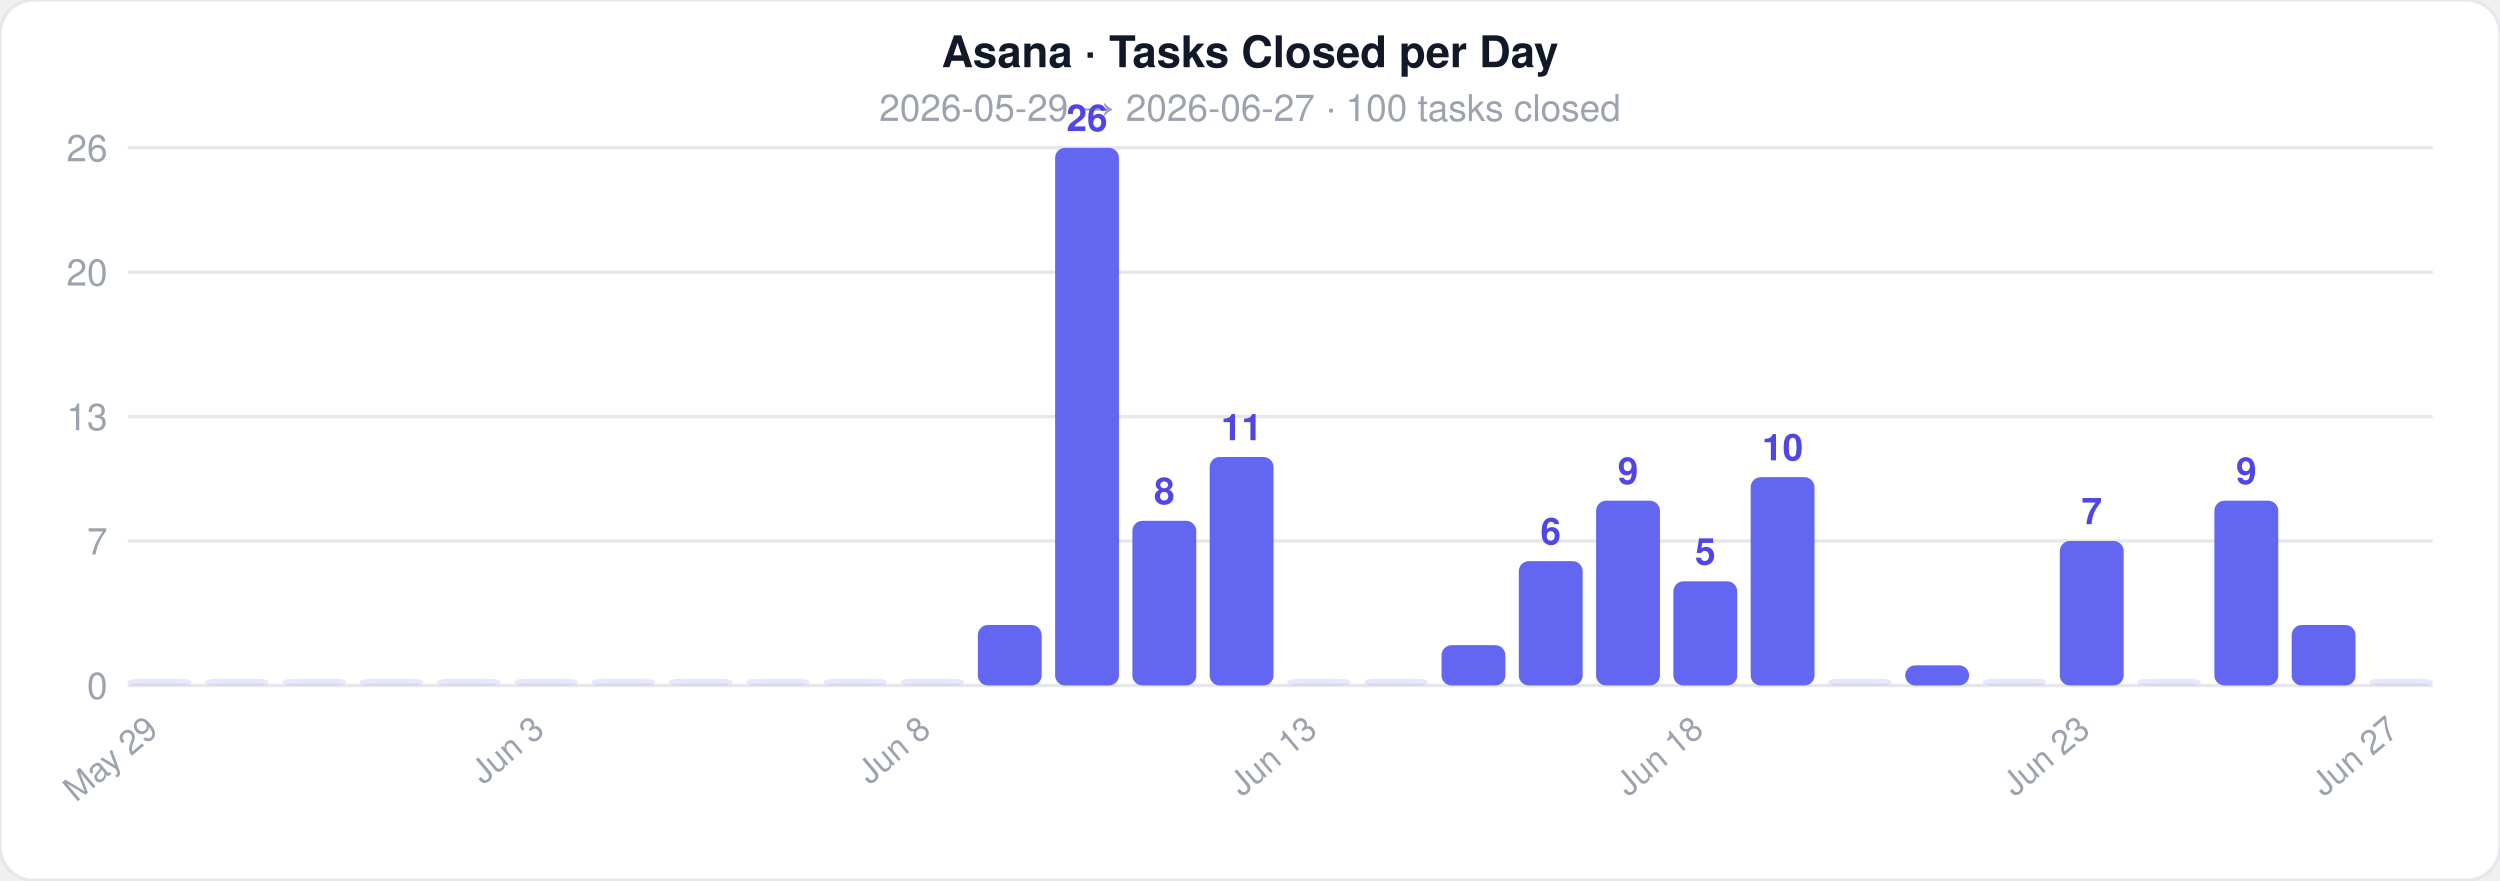
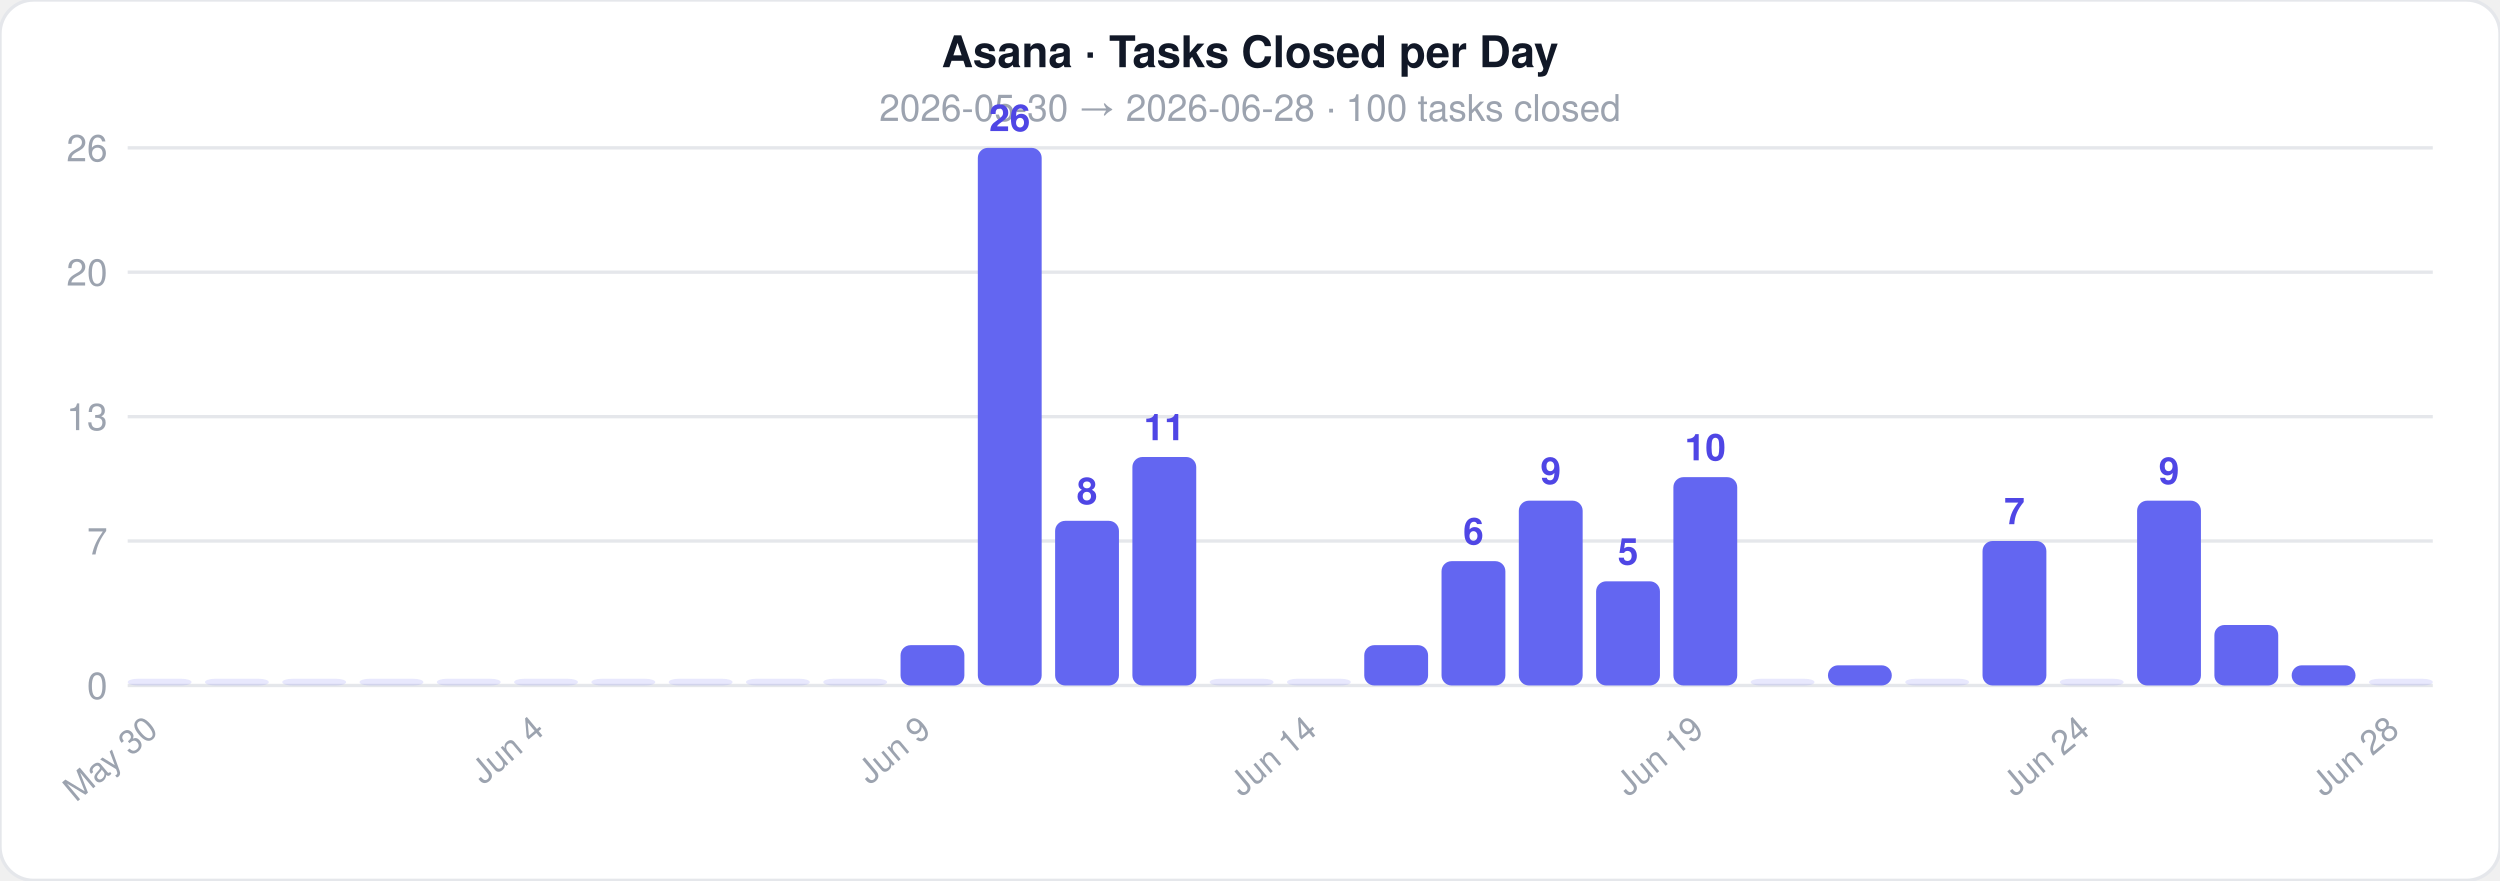
<svg xmlns="http://www.w3.org/2000/svg" width="744" height="262">
  <style>text { font-family: -apple-system, BlinkMacSystemFont, 'Segoe UI', Helvetica, Arial, sans-serif; }</style>
  <rect width="744" height="262" rx="10" fill="#ffffff" stroke="#e5e7eb" stroke-width="1" />
  <text x="372" y="20" text-anchor="middle" font-size="13" font-weight="700" fill="#111827">Asana · Tasks Closed per Day</text>
-   <text x="372" y="36" text-anchor="middle" font-size="11" fill="#9ca3af">2026-05-29  →  2026-06-27  ·  100 tasks closed</text>
+   <text x="372" y="36" text-anchor="middle" font-size="11" fill="#9ca3af">2026-05-30  →  2026-06-28  ·  100 tasks closed</text>
  <line x1="38" y1="204" x2="724" y2="204" stroke="#e5e7eb" stroke-width="1" />
  <text x="32" y="208" text-anchor="end" font-size="11" fill="#9ca3af">0</text>
  <line x1="38" y1="161" x2="724" y2="161" stroke="#e5e7eb" stroke-width="1" />
  <text x="32" y="165" text-anchor="end" font-size="11" fill="#9ca3af">7</text>
  <line x1="38" y1="124" x2="724" y2="124" stroke="#e5e7eb" stroke-width="1" />
  <text x="32" y="128" text-anchor="end" font-size="11" fill="#9ca3af">13</text>
  <line x1="38" y1="81" x2="724" y2="81" stroke="#e5e7eb" stroke-width="1" />
  <text x="32" y="85" text-anchor="end" font-size="11" fill="#9ca3af">20</text>
  <line x1="38" y1="44" x2="724" y2="44" stroke="#e5e7eb" stroke-width="1" />
  <text x="32" y="48" text-anchor="end" font-size="11" fill="#9ca3af">26</text>
  <rect x="38" y="202" width="19" height="2" rx="3" fill="#6366f1" opacity="0.15" />
-   <text x="47.5" y="218" text-anchor="end" font-size="10" fill="#9ca3af" transform="rotate(-40 47.5 218)">May 29</text>
+   <text x="47.5" y="218" text-anchor="end" font-size="10" fill="#9ca3af" transform="rotate(-40 47.5 218)">May 30</text>
  <rect x="61" y="202" width="19" height="2" rx="3" fill="#6366f1" opacity="0.15" />
  <rect x="84" y="202" width="19" height="2" rx="3" fill="#6366f1" opacity="0.15" />
  <rect x="107" y="202" width="19" height="2" rx="3" fill="#6366f1" opacity="0.15" />
  <rect x="130" y="202" width="19" height="2" rx="3" fill="#6366f1" opacity="0.15" />
  <rect x="153" y="202" width="19" height="2" rx="3" fill="#6366f1" opacity="0.15" />
-   <text x="162.5" y="218" text-anchor="end" font-size="10" fill="#9ca3af" transform="rotate(-40 162.5 218)">Jun 3</text>
+   <text x="162.5" y="218" text-anchor="end" font-size="10" fill="#9ca3af" transform="rotate(-40 162.5 218)">Jun 4</text>
  <rect x="176" y="202" width="19" height="2" rx="3" fill="#6366f1" opacity="0.15" />
  <rect x="199" y="202" width="19" height="2" rx="3" fill="#6366f1" opacity="0.15" />
  <rect x="222" y="202" width="19" height="2" rx="3" fill="#6366f1" opacity="0.15" />
  <rect x="245" y="202" width="19" height="2" rx="3" fill="#6366f1" opacity="0.15" />
-   <rect x="268" y="202" width="19" height="2" rx="3" fill="#6366f1" opacity="0.15" />
-   <text x="277.5" y="218" text-anchor="end" font-size="10" fill="#9ca3af" transform="rotate(-40 277.5 218)">Jun 8</text>
-   <rect x="291" y="186" width="19" height="18" rx="3" fill="#6366f1" opacity="1" />
-   <rect x="314" y="44" width="19" height="160" rx="3" fill="#6366f1" opacity="1" />
-   <text x="323.5" y="39" text-anchor="middle" font-size="11" fill="#4f46e5" font-weight="600">26</text>
-   <rect x="337" y="155" width="19" height="49" rx="3" fill="#6366f1" opacity="1" />
-   <text x="346.5" y="150" text-anchor="middle" font-size="11" fill="#4f46e5" font-weight="600">8</text>
-   <rect x="360" y="136" width="19" height="68" rx="3" fill="#6366f1" opacity="1" />
-   <text x="369.5" y="131" text-anchor="middle" font-size="11" fill="#4f46e5" font-weight="600">11</text>
+   <rect x="268" y="192" width="19" height="12" rx="3" fill="#6366f1" opacity="1" />
+   <text x="277.5" y="218" text-anchor="end" font-size="10" fill="#9ca3af" transform="rotate(-40 277.5 218)">Jun 9</text>
+   <rect x="291" y="44" width="19" height="160" rx="3" fill="#6366f1" opacity="1" />
+   <text x="300.5" y="39" text-anchor="middle" font-size="11" fill="#4f46e5" font-weight="600">26</text>
+   <rect x="314" y="155" width="19" height="49" rx="3" fill="#6366f1" opacity="1" />
+   <text x="323.5" y="150" text-anchor="middle" font-size="11" fill="#4f46e5" font-weight="600">8</text>
+   <rect x="337" y="136" width="19" height="68" rx="3" fill="#6366f1" opacity="1" />
+   <text x="346.5" y="131" text-anchor="middle" font-size="11" fill="#4f46e5" font-weight="600">11</text>
+   <rect x="360" y="202" width="19" height="2" rx="3" fill="#6366f1" opacity="0.15" />
  <rect x="383" y="202" width="19" height="2" rx="3" fill="#6366f1" opacity="0.15" />
-   <text x="392.5" y="218" text-anchor="end" font-size="10" fill="#9ca3af" transform="rotate(-40 392.5 218)">Jun 13</text>
-   <rect x="406" y="202" width="19" height="2" rx="3" fill="#6366f1" opacity="0.15" />
-   <rect x="429" y="192" width="19" height="12" rx="3" fill="#6366f1" opacity="1" />
-   <rect x="452" y="167" width="19" height="37" rx="3" fill="#6366f1" opacity="1" />
-   <text x="461.5" y="162" text-anchor="middle" font-size="11" fill="#4f46e5" font-weight="600">6</text>
-   <rect x="475" y="149" width="19" height="55" rx="3" fill="#6366f1" opacity="1" />
-   <text x="484.5" y="144" text-anchor="middle" font-size="11" fill="#4f46e5" font-weight="600">9</text>
-   <rect x="498" y="173" width="19" height="31" rx="3" fill="#6366f1" opacity="1" />
-   <text x="507.5" y="168" text-anchor="middle" font-size="11" fill="#4f46e5" font-weight="600">5</text>
-   <text x="507.5" y="218" text-anchor="end" font-size="10" fill="#9ca3af" transform="rotate(-40 507.5 218)">Jun 18</text>
-   <rect x="521" y="142" width="19" height="62" rx="3" fill="#6366f1" opacity="1" />
-   <text x="530.5" y="137" text-anchor="middle" font-size="11" fill="#4f46e5" font-weight="600">10</text>
-   <rect x="544" y="202" width="19" height="2" rx="3" fill="#6366f1" opacity="0.15" />
-   <rect x="567" y="198" width="19" height="6" rx="3" fill="#6366f1" opacity="1" />
-   <rect x="590" y="202" width="19" height="2" rx="3" fill="#6366f1" opacity="0.15" />
-   <rect x="613" y="161" width="19" height="43" rx="3" fill="#6366f1" opacity="1" />
-   <text x="622.5" y="156" text-anchor="middle" font-size="11" fill="#4f46e5" font-weight="600">7</text>
-   <text x="622.5" y="218" text-anchor="end" font-size="10" fill="#9ca3af" transform="rotate(-40 622.5 218)">Jun 23</text>
-   <rect x="636" y="202" width="19" height="2" rx="3" fill="#6366f1" opacity="0.15" />
-   <rect x="659" y="149" width="19" height="55" rx="3" fill="#6366f1" opacity="1" />
-   <text x="668.5" y="144" text-anchor="middle" font-size="11" fill="#4f46e5" font-weight="600">9</text>
-   <rect x="682" y="186" width="19" height="18" rx="3" fill="#6366f1" opacity="1" />
+   <text x="392.5" y="218" text-anchor="end" font-size="10" fill="#9ca3af" transform="rotate(-40 392.5 218)">Jun 14</text>
+   <rect x="406" y="192" width="19" height="12" rx="3" fill="#6366f1" opacity="1" />
+   <rect x="429" y="167" width="19" height="37" rx="3" fill="#6366f1" opacity="1" />
+   <text x="438.5" y="162" text-anchor="middle" font-size="11" fill="#4f46e5" font-weight="600">6</text>
+   <rect x="452" y="149" width="19" height="55" rx="3" fill="#6366f1" opacity="1" />
+   <text x="461.5" y="144" text-anchor="middle" font-size="11" fill="#4f46e5" font-weight="600">9</text>
+   <rect x="475" y="173" width="19" height="31" rx="3" fill="#6366f1" opacity="1" />
+   <text x="484.5" y="168" text-anchor="middle" font-size="11" fill="#4f46e5" font-weight="600">5</text>
+   <rect x="498" y="142" width="19" height="62" rx="3" fill="#6366f1" opacity="1" />
+   <text x="507.5" y="137" text-anchor="middle" font-size="11" fill="#4f46e5" font-weight="600">10</text>
+   <text x="507.5" y="218" text-anchor="end" font-size="10" fill="#9ca3af" transform="rotate(-40 507.5 218)">Jun 19</text>
+   <rect x="521" y="202" width="19" height="2" rx="3" fill="#6366f1" opacity="0.15" />
+   <rect x="544" y="198" width="19" height="6" rx="3" fill="#6366f1" opacity="1" />
+   <rect x="567" y="202" width="19" height="2" rx="3" fill="#6366f1" opacity="0.15" />
+   <rect x="590" y="161" width="19" height="43" rx="3" fill="#6366f1" opacity="1" />
+   <text x="599.5" y="156" text-anchor="middle" font-size="11" fill="#4f46e5" font-weight="600">7</text>
+   <rect x="613" y="202" width="19" height="2" rx="3" fill="#6366f1" opacity="0.15" />
+   <text x="622.5" y="218" text-anchor="end" font-size="10" fill="#9ca3af" transform="rotate(-40 622.5 218)">Jun 24</text>
+   <rect x="636" y="149" width="19" height="55" rx="3" fill="#6366f1" opacity="1" />
+   <text x="645.5" y="144" text-anchor="middle" font-size="11" fill="#4f46e5" font-weight="600">9</text>
+   <rect x="659" y="186" width="19" height="18" rx="3" fill="#6366f1" opacity="1" />
+   <rect x="682" y="198" width="19" height="6" rx="3" fill="#6366f1" opacity="1" />
  <rect x="705" y="202" width="19" height="2" rx="3" fill="#6366f1" opacity="0.15" />
-   <text x="714.5" y="218" text-anchor="end" font-size="10" fill="#9ca3af" transform="rotate(-40 714.5 218)">Jun 27</text>
+   <text x="714.5" y="218" text-anchor="end" font-size="10" fill="#9ca3af" transform="rotate(-40 714.5 218)">Jun 28</text>
</svg>
